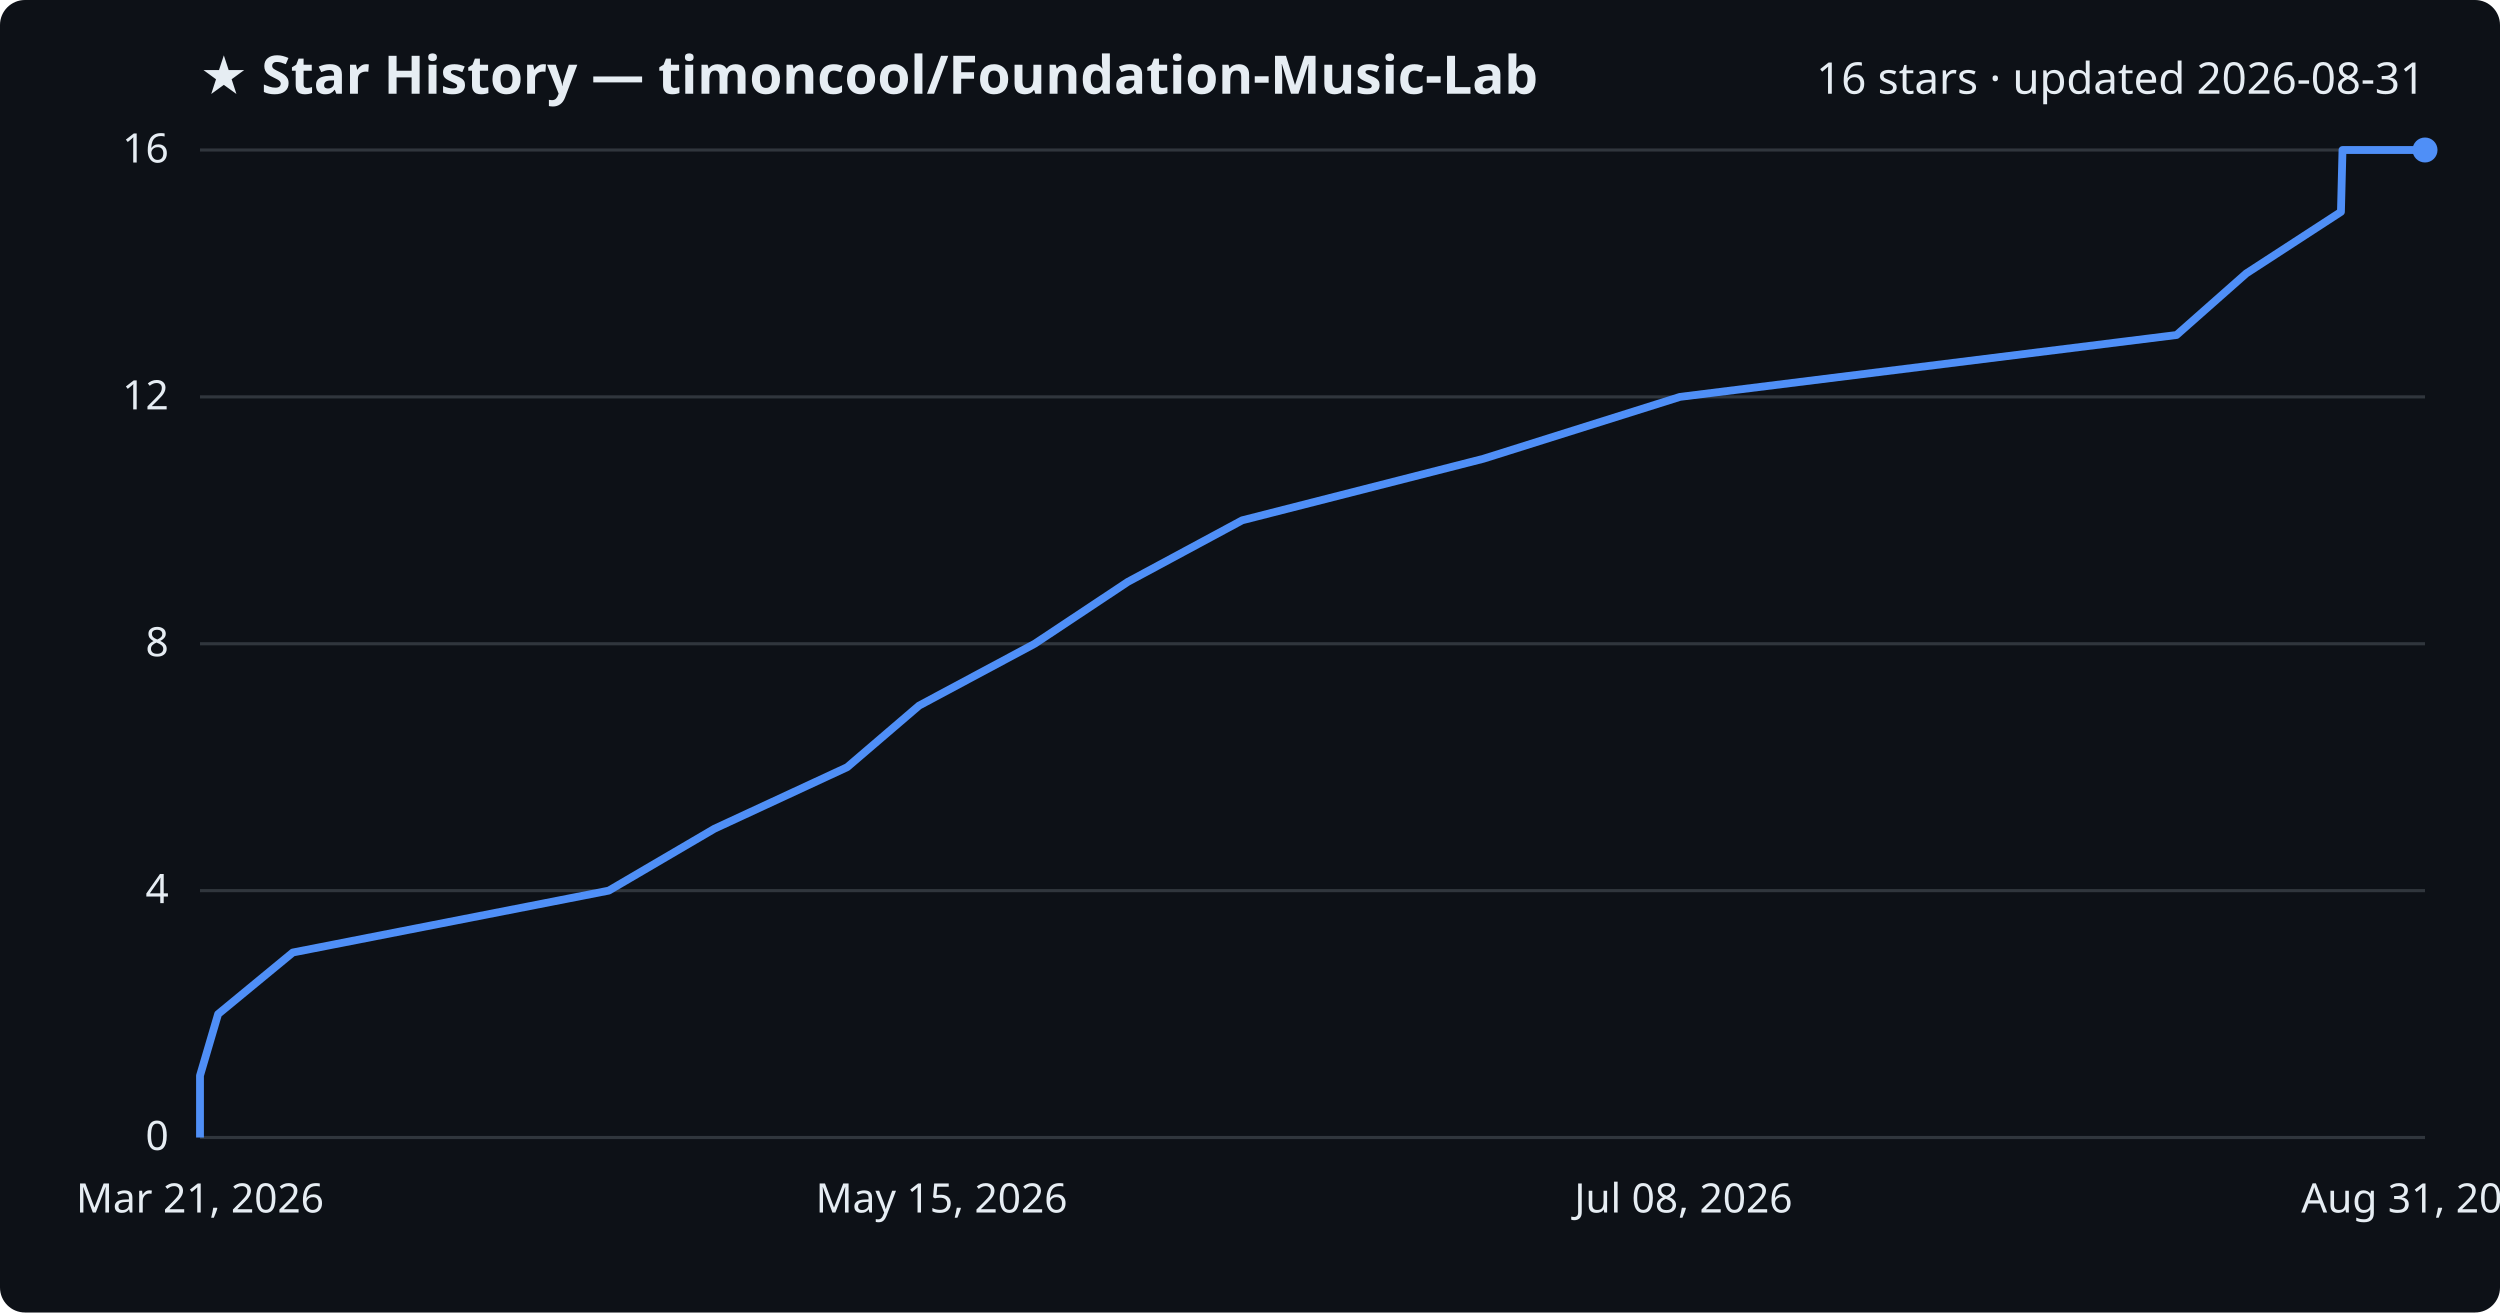
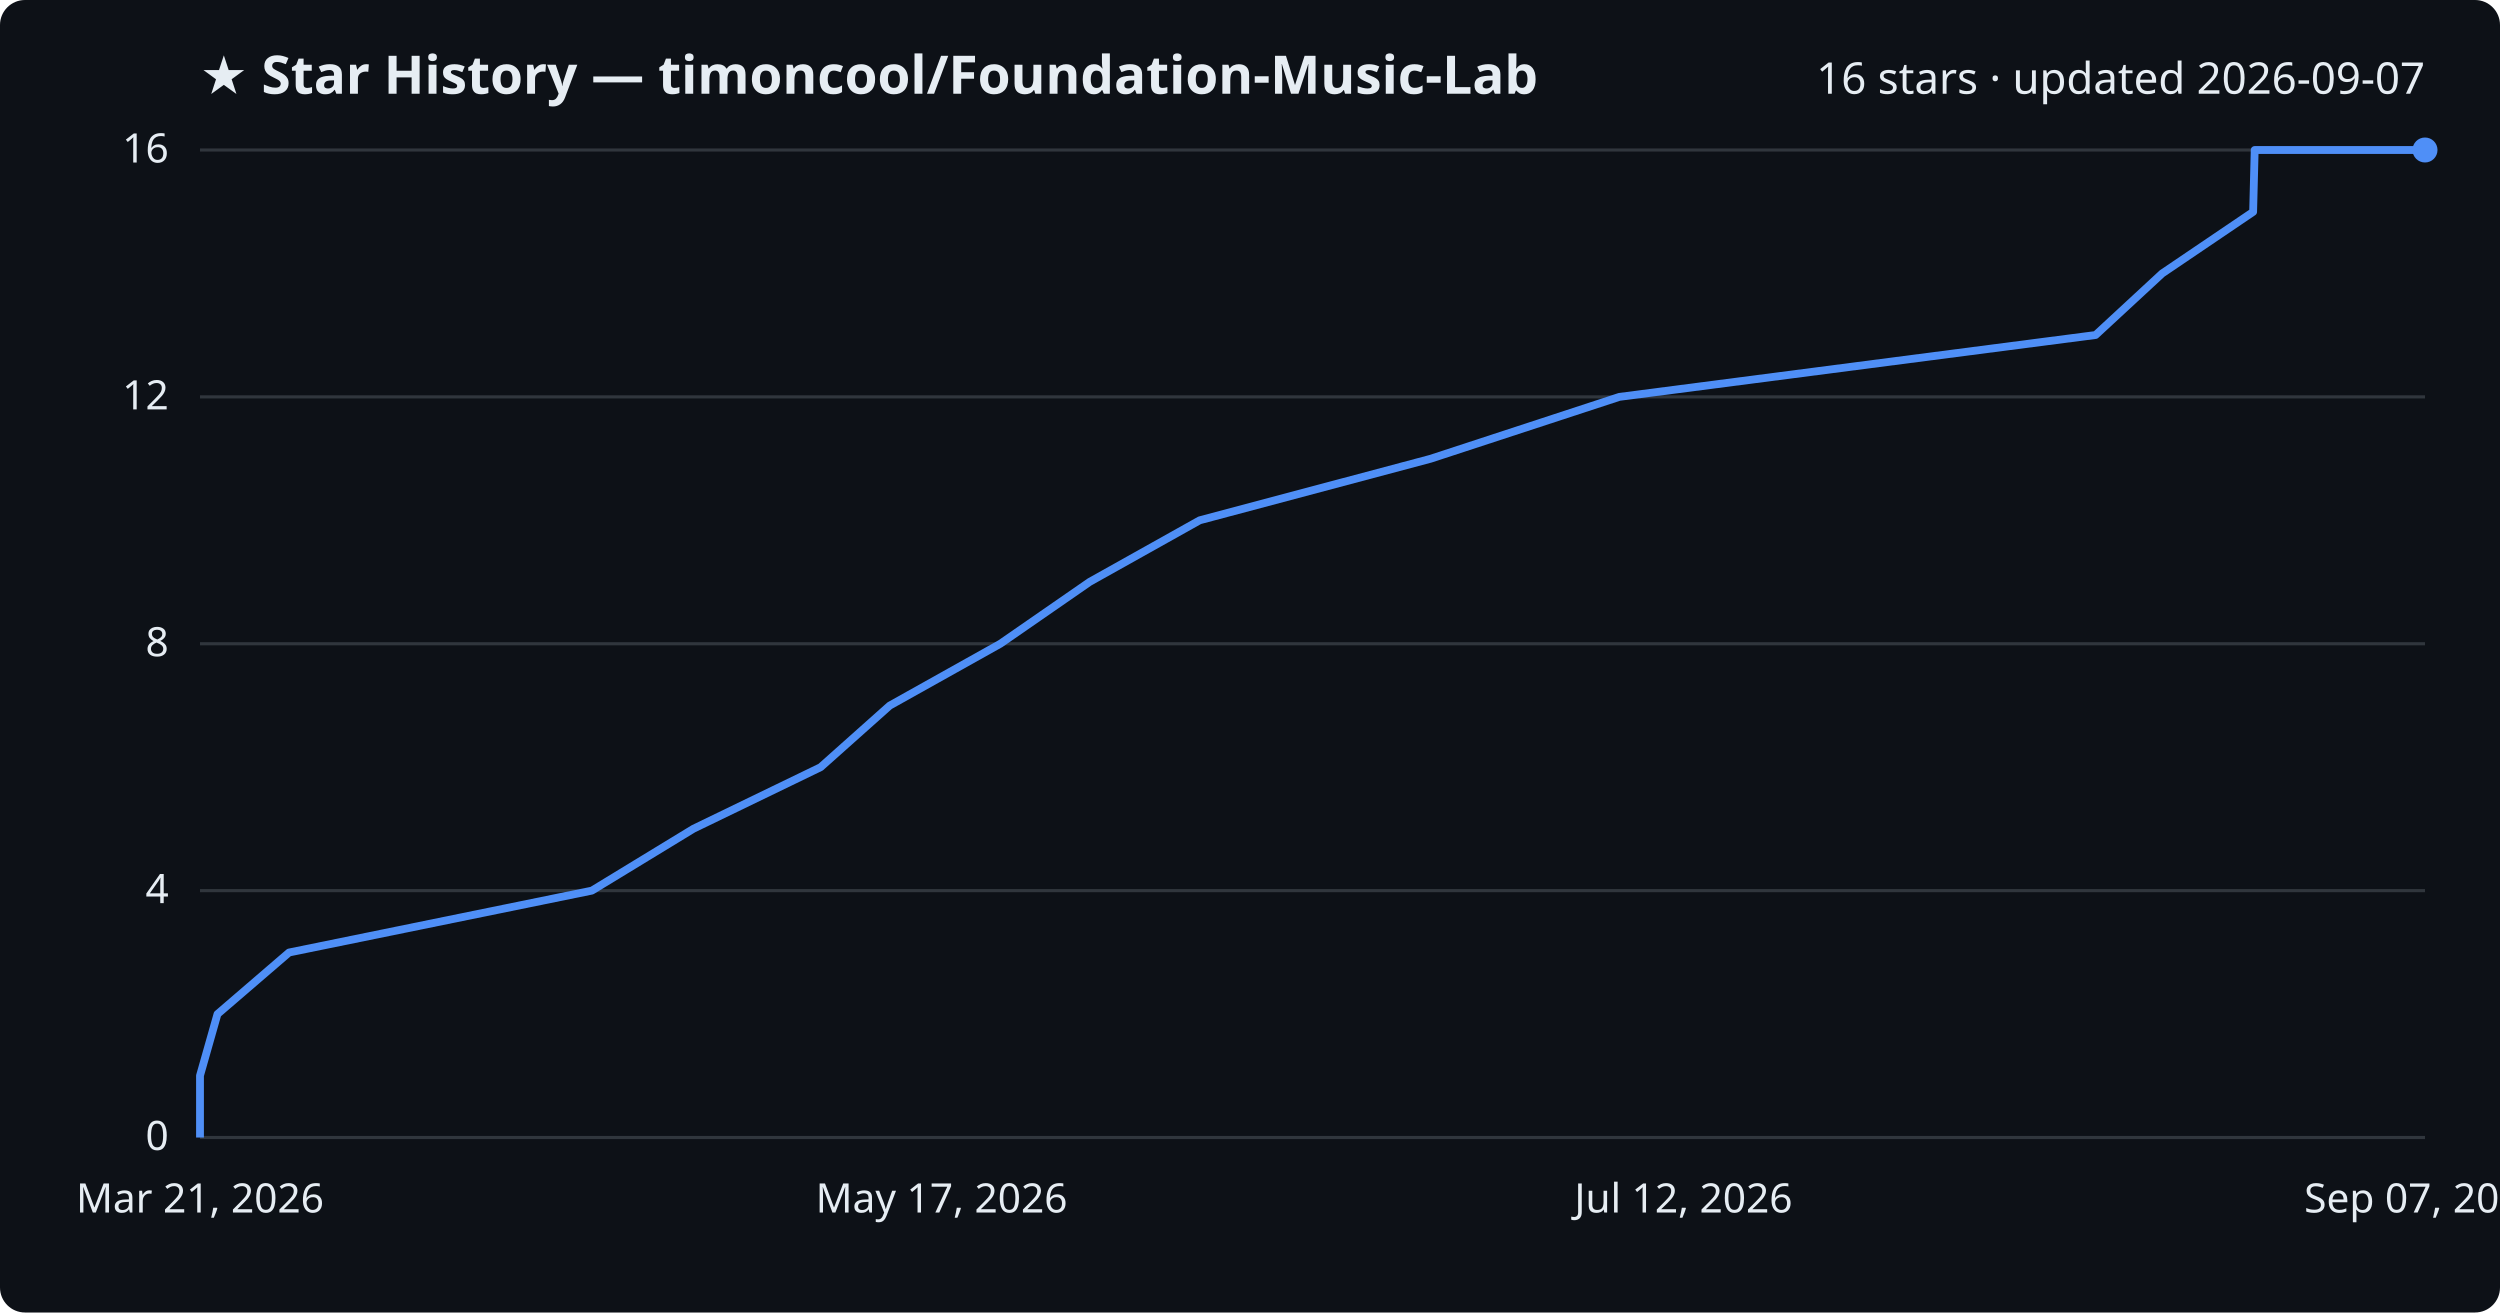
<svg xmlns="http://www.w3.org/2000/svg" viewBox="0 0 800 420" font-family="Segoe UI, sans-serif">
  <rect width="800" height="420" fill="#0d1117" rx="8" />
  <text x="64" y="30" fill="#e6edf3" font-size="17" font-weight="700">★ Star History — timoncool/Foundation-Music-Lab</text>
-   <text x="776" y="30" fill="#e6edf3" font-size="14" text-anchor="end">16 stars · updated 2026-08-31</text>
+   <text x="776" y="30" fill="#e6edf3" font-size="14" text-anchor="end">16 stars · updated 2026-09-07</text>
  <line x1="64" y1="364.0" x2="776" y2="364.0" stroke="#30363d" stroke-width="1" />
  <text x="54" y="368.0" fill="#e6edf3" font-size="13" text-anchor="end">0</text>
  <line x1="64" y1="285.0" x2="776" y2="285.0" stroke="#30363d" stroke-width="1" />
  <text x="54" y="289.0" fill="#e6edf3" font-size="13" text-anchor="end">4</text>
  <line x1="64" y1="206.0" x2="776" y2="206.0" stroke="#30363d" stroke-width="1" />
  <text x="54" y="210.0" fill="#e6edf3" font-size="13" text-anchor="end">8</text>
  <line x1="64" y1="127.0" x2="776" y2="127.0" stroke="#30363d" stroke-width="1" />
  <text x="54" y="131.0" fill="#e6edf3" font-size="13" text-anchor="end">12</text>
  <line x1="64" y1="48.0" x2="776" y2="48.0" stroke="#30363d" stroke-width="1" />
  <text x="54" y="52.0" fill="#e6edf3" font-size="13" text-anchor="end">16</text>
-   <path d="M64.0,364.0 L64.0,344.2 L69.8,324.5 L93.7,304.8 L194.8,285.0 L228.6,265.2 L271.1,245.5 L294.1,225.8 L331.1,206.0 L360.9,186.2 L397.5,166.5 L474.7,146.8 L537.6,127.0 L696.5,107.2 L718.8,87.5 L749.1,67.8 L749.6,48.0 L776.0,48.0" fill="none" stroke="#4f8ff7" stroke-width="2.5" stroke-linejoin="round" />
+   <path d="M64.0,364.0 L64.0,344.2 L69.6,324.5 L92.5,304.8 L189.4,285.0 L221.9,265.2 L262.6,245.5 L284.7,225.8 L320.1,206.0 L348.7,186.2 L383.9,166.5 L457.8,146.8 L518.2,127.0 L670.6,107.2 L691.9,87.5 L721.0,67.8 L721.5,48.0 L776.0,48.0" fill="none" stroke="#4f8ff7" stroke-width="2.5" stroke-linejoin="round" />
  <circle cx="776.0" cy="48.0" r="4" fill="#4f8ff7" />
  <text x="64.0" y="388" fill="#e6edf3" font-size="13" text-anchor="middle">Mar 21, 2026</text>
-   <text x="301.3" y="388" fill="#e6edf3" font-size="13" text-anchor="middle">May 15, 2026</text>
-   <text x="538.7" y="388" fill="#e6edf3" font-size="13" text-anchor="middle">Jul 08, 2026</text>
-   <text x="776.0" y="388" fill="#e6edf3" font-size="13" text-anchor="middle">Aug 31, 2026</text>
+   <text x="301.3" y="388" fill="#e6edf3" font-size="13" text-anchor="middle">May 17, 2026</text>
+   <text x="538.7" y="388" fill="#e6edf3" font-size="13" text-anchor="middle">Jul 12, 2026</text>
+   <text x="776.0" y="388" fill="#e6edf3" font-size="13" text-anchor="middle">Sep 07, 2026</text>
</svg>
